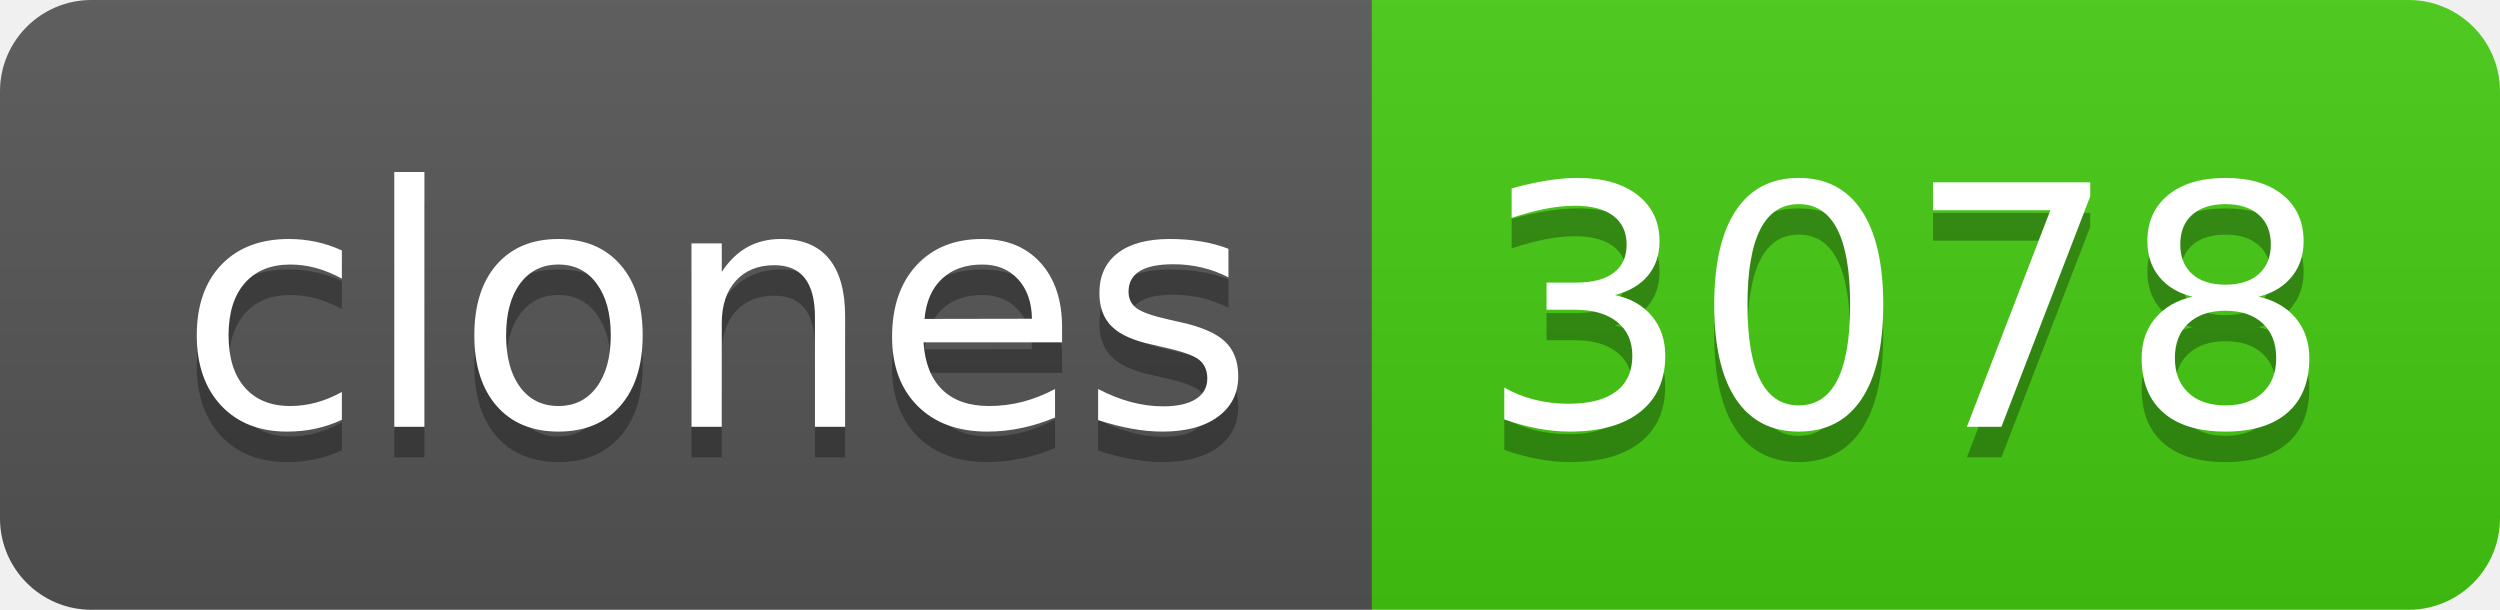
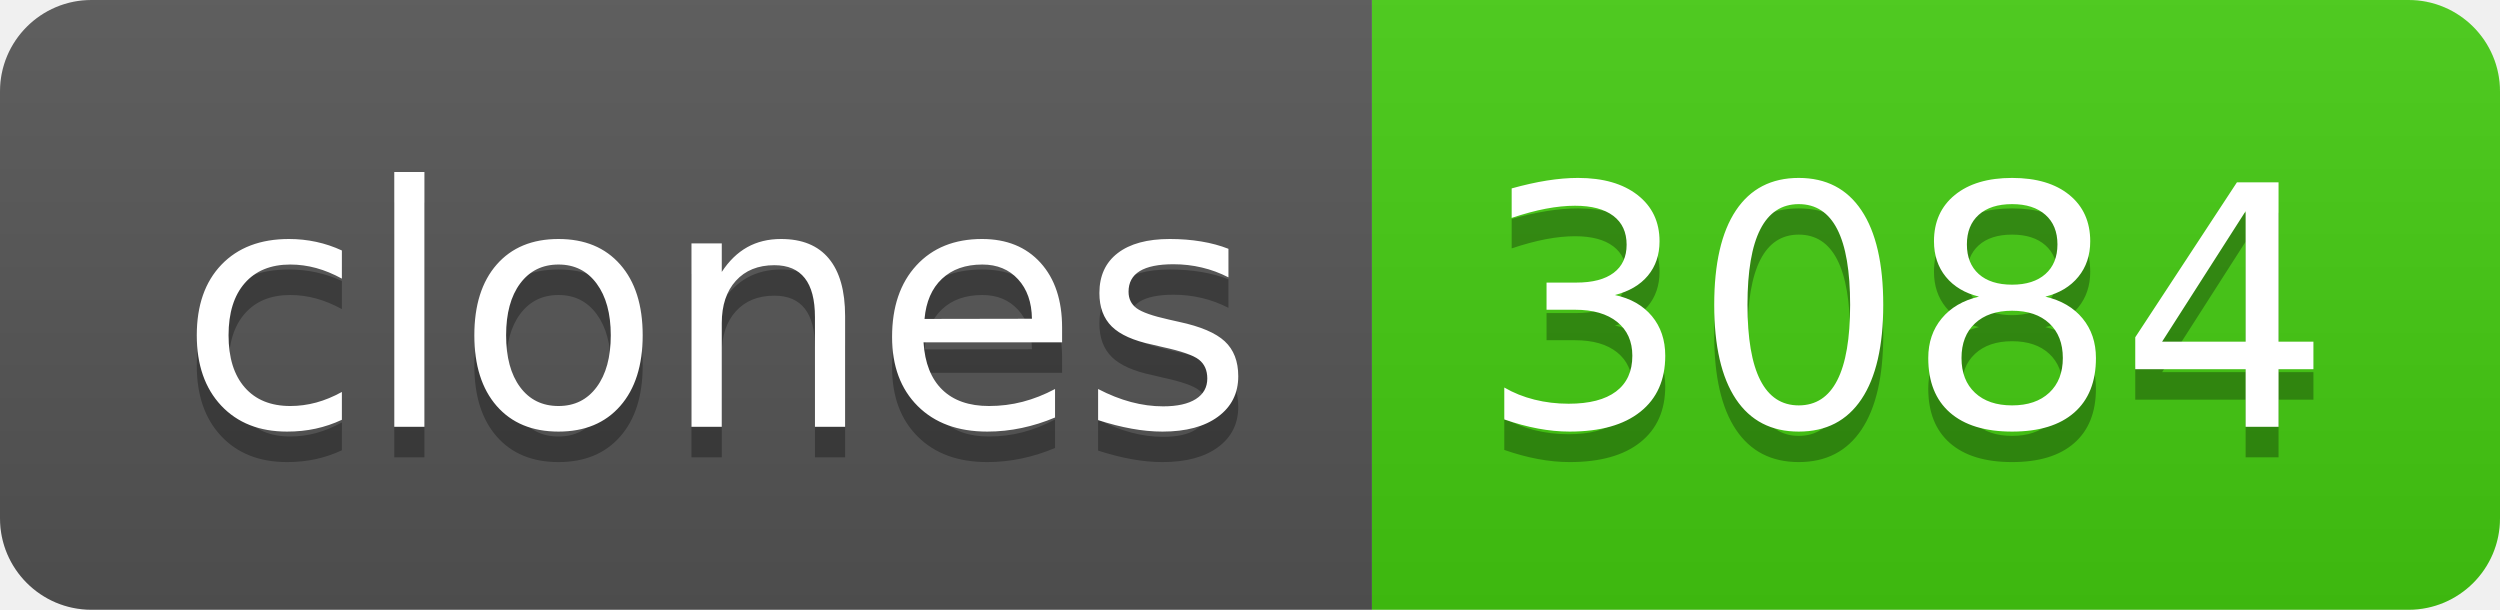
- <svg xmlns="http://www.w3.org/2000/svg" width="82" height="20" role="img" aria-label="clones: 3078">
+ <svg xmlns="http://www.w3.org/2000/svg" width="82" height="20" role="img" aria-label="clones: 3084">
  <linearGradient id="s" x2="0" y2="100%">
    <stop offset="0" stop-color="#bbb" stop-opacity=".1" />
    <stop offset="1" stop-opacity=".1" />
  </linearGradient>
  <clipPath id="r">
    <rect width="82" height="20" rx="3" fill="#fff" />
  </clipPath>
  <g clip-path="url(#r)">
    <rect width="45" height="20" fill="#555" />
    <rect x="45" width="37" height="20" fill="#4c1" />
    <rect width="82" height="20" fill="url(#s)" />
  </g>
  <g fill="#fff" text-anchor="middle" font-family="Verdana,Geneva,DejaVu Sans,sans-serif" text-rendering="geometricPrecision" font-size="110">
    <text aria-hidden="true" x="235" y="150" fill="#010101" fill-opacity=".3" transform="scale(.1)" textLength="350">clones</text>
    <text x="235" y="140" transform="scale(.1)" fill="#fff" textLength="350">clones</text>
-     <text aria-hidden="true" x="625" y="150" fill="#010101" fill-opacity=".3" transform="scale(.1)" textLength="270">3078</text>
-     <text x="625" y="140" transform="scale(.1)" fill="#fff" textLength="270">3078</text>
+     <text aria-hidden="true" x="625" y="150" fill="#010101" fill-opacity=".3" transform="scale(.1)" textLength="270">3084</text>
+     <text x="625" y="140" transform="scale(.1)" fill="#fff" textLength="270">3084</text>
  </g>
</svg>
